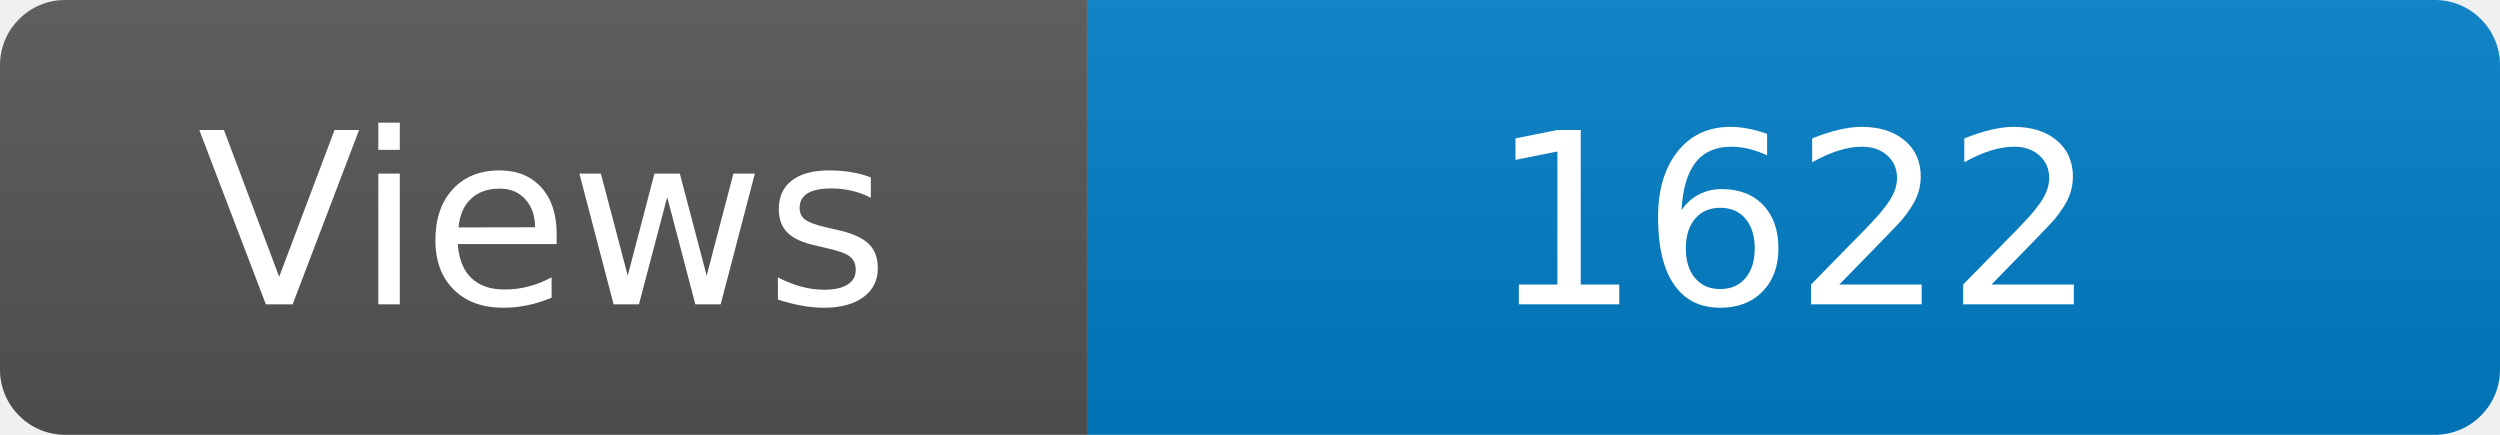
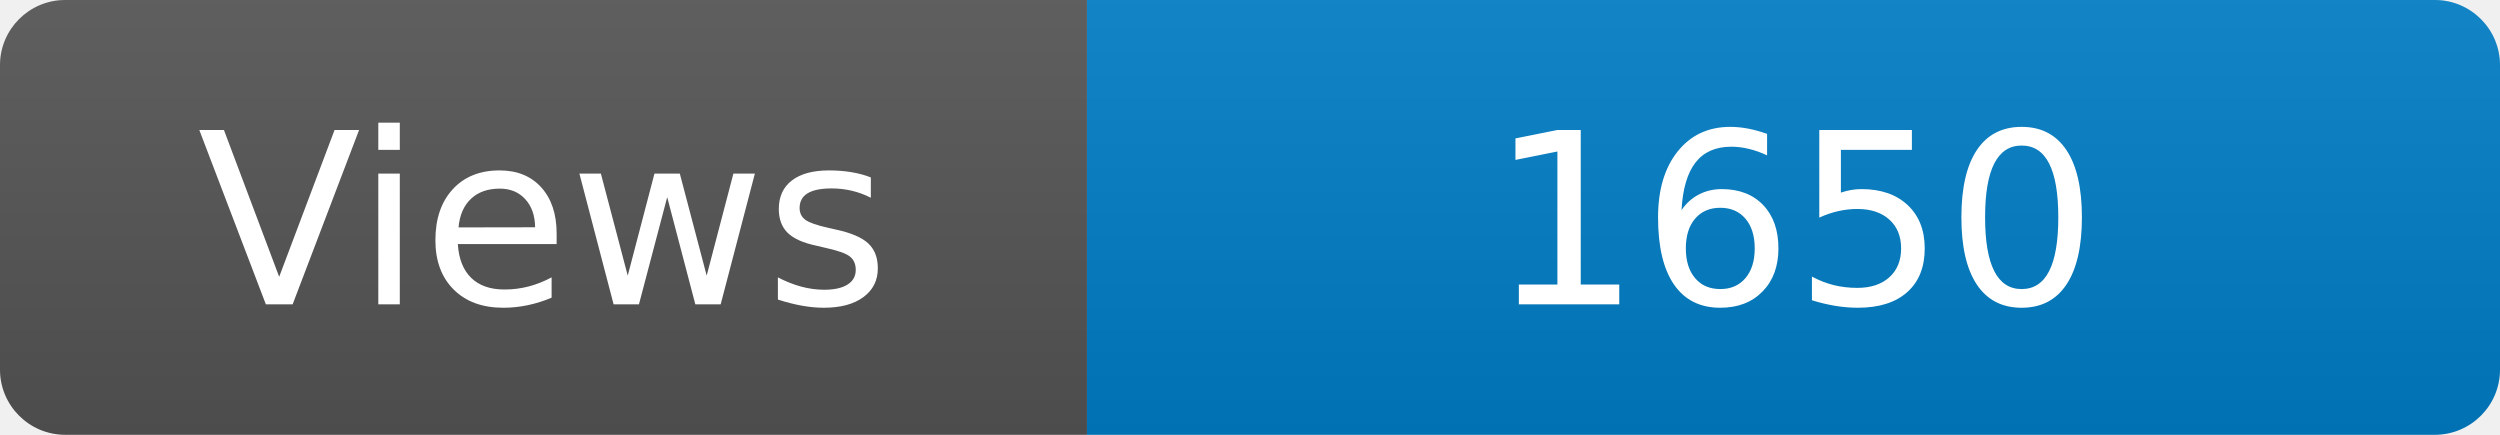
<svg xmlns="http://www.w3.org/2000/svg" width="115" height="20" role="img" aria-label="Maintained?: yes">
  <linearGradient id="s" x2="0" y2="100%">
    <stop offset="0" stop-color="#bbb" stop-opacity=".1" />
    <stop offset="1" stop-opacity=".1" />
  </linearGradient>
  <clipPath id="r">
    <rect width="115" height="20" rx="3" fill="#fff" />
  </clipPath>
  <g clip-path="url(#r)">
    <rect width="50" height="20" fill="#555" />
    <rect x="50" width="160" height="20" fill="#007ec6" />
    <rect width="115" height="20" fill="url(#s)" />
  </g>
  <g fill="#fff" text-anchor="middle" font-family="Verdana,Geneva,DejaVu Sans,sans-serif" font-size="110">
    <text x="250" y="140" transform="scale(.1)" fill="#fff">Views</text>
-     <text x="825" y="140" transform="scale(.1)" fill="#fff">1622</text>
+     <text x="825" y="140" transform="scale(.1)" fill="#fff">1650</text>
  </g>
</svg>
